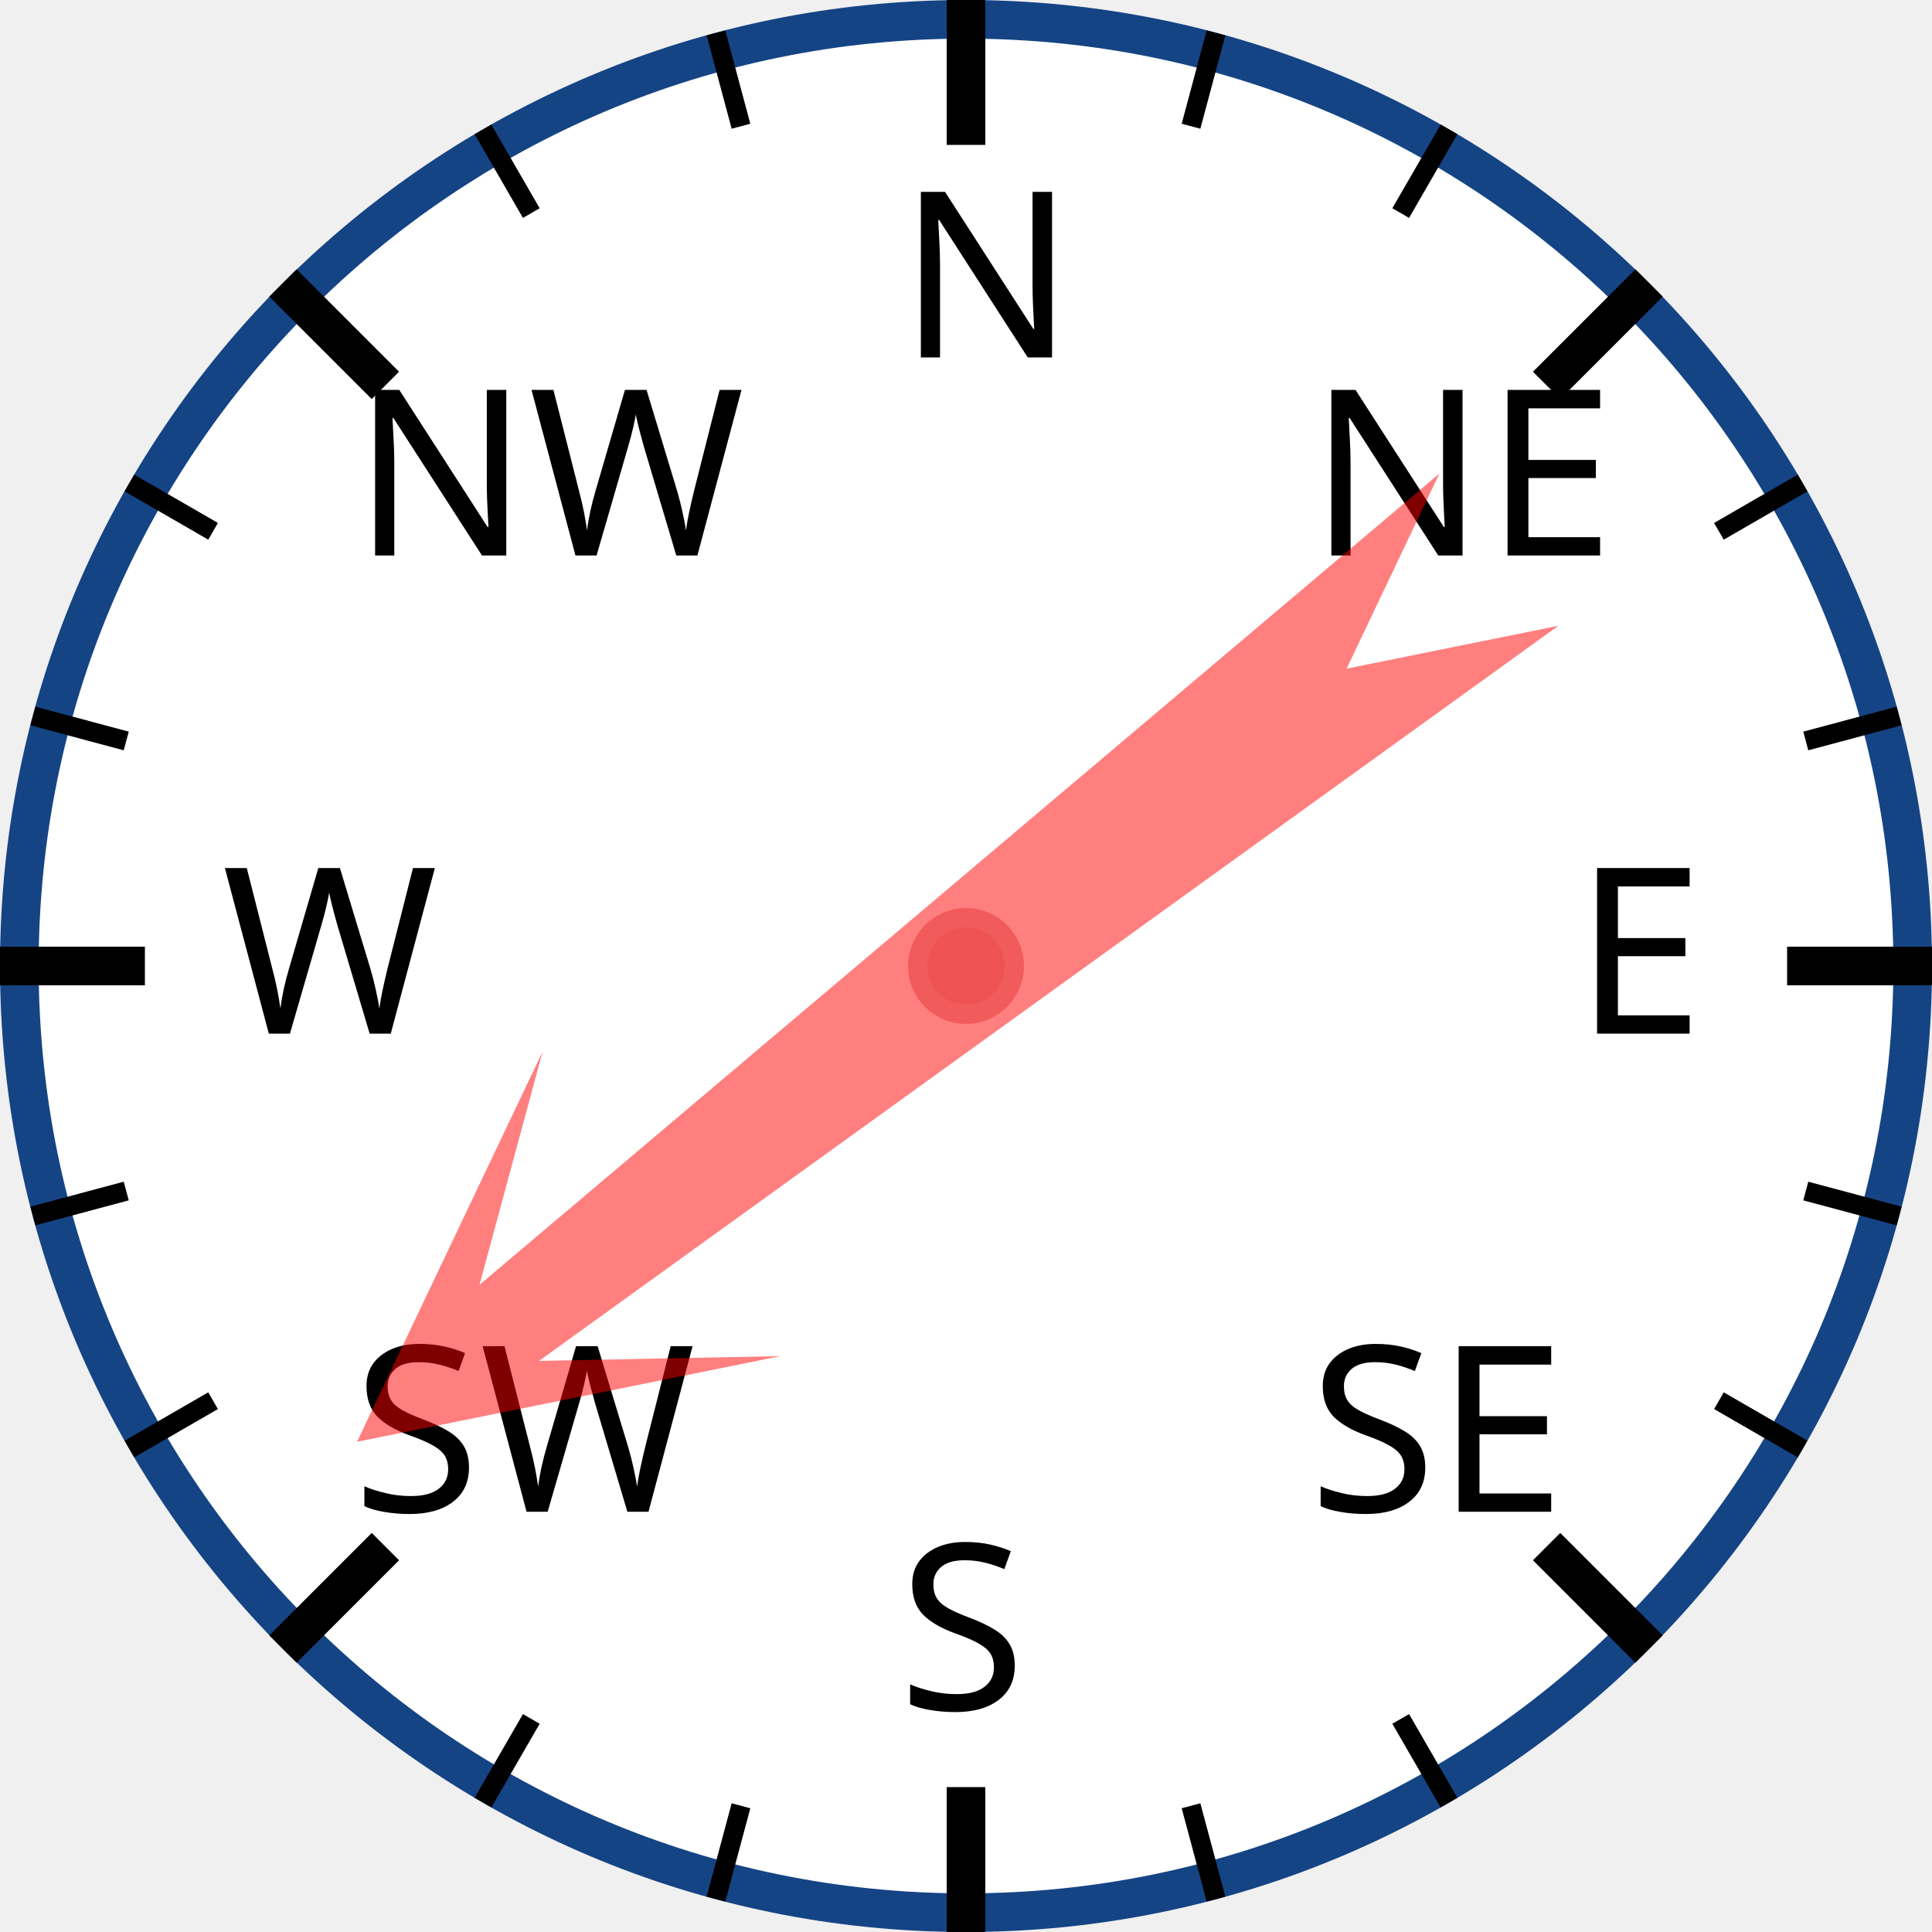
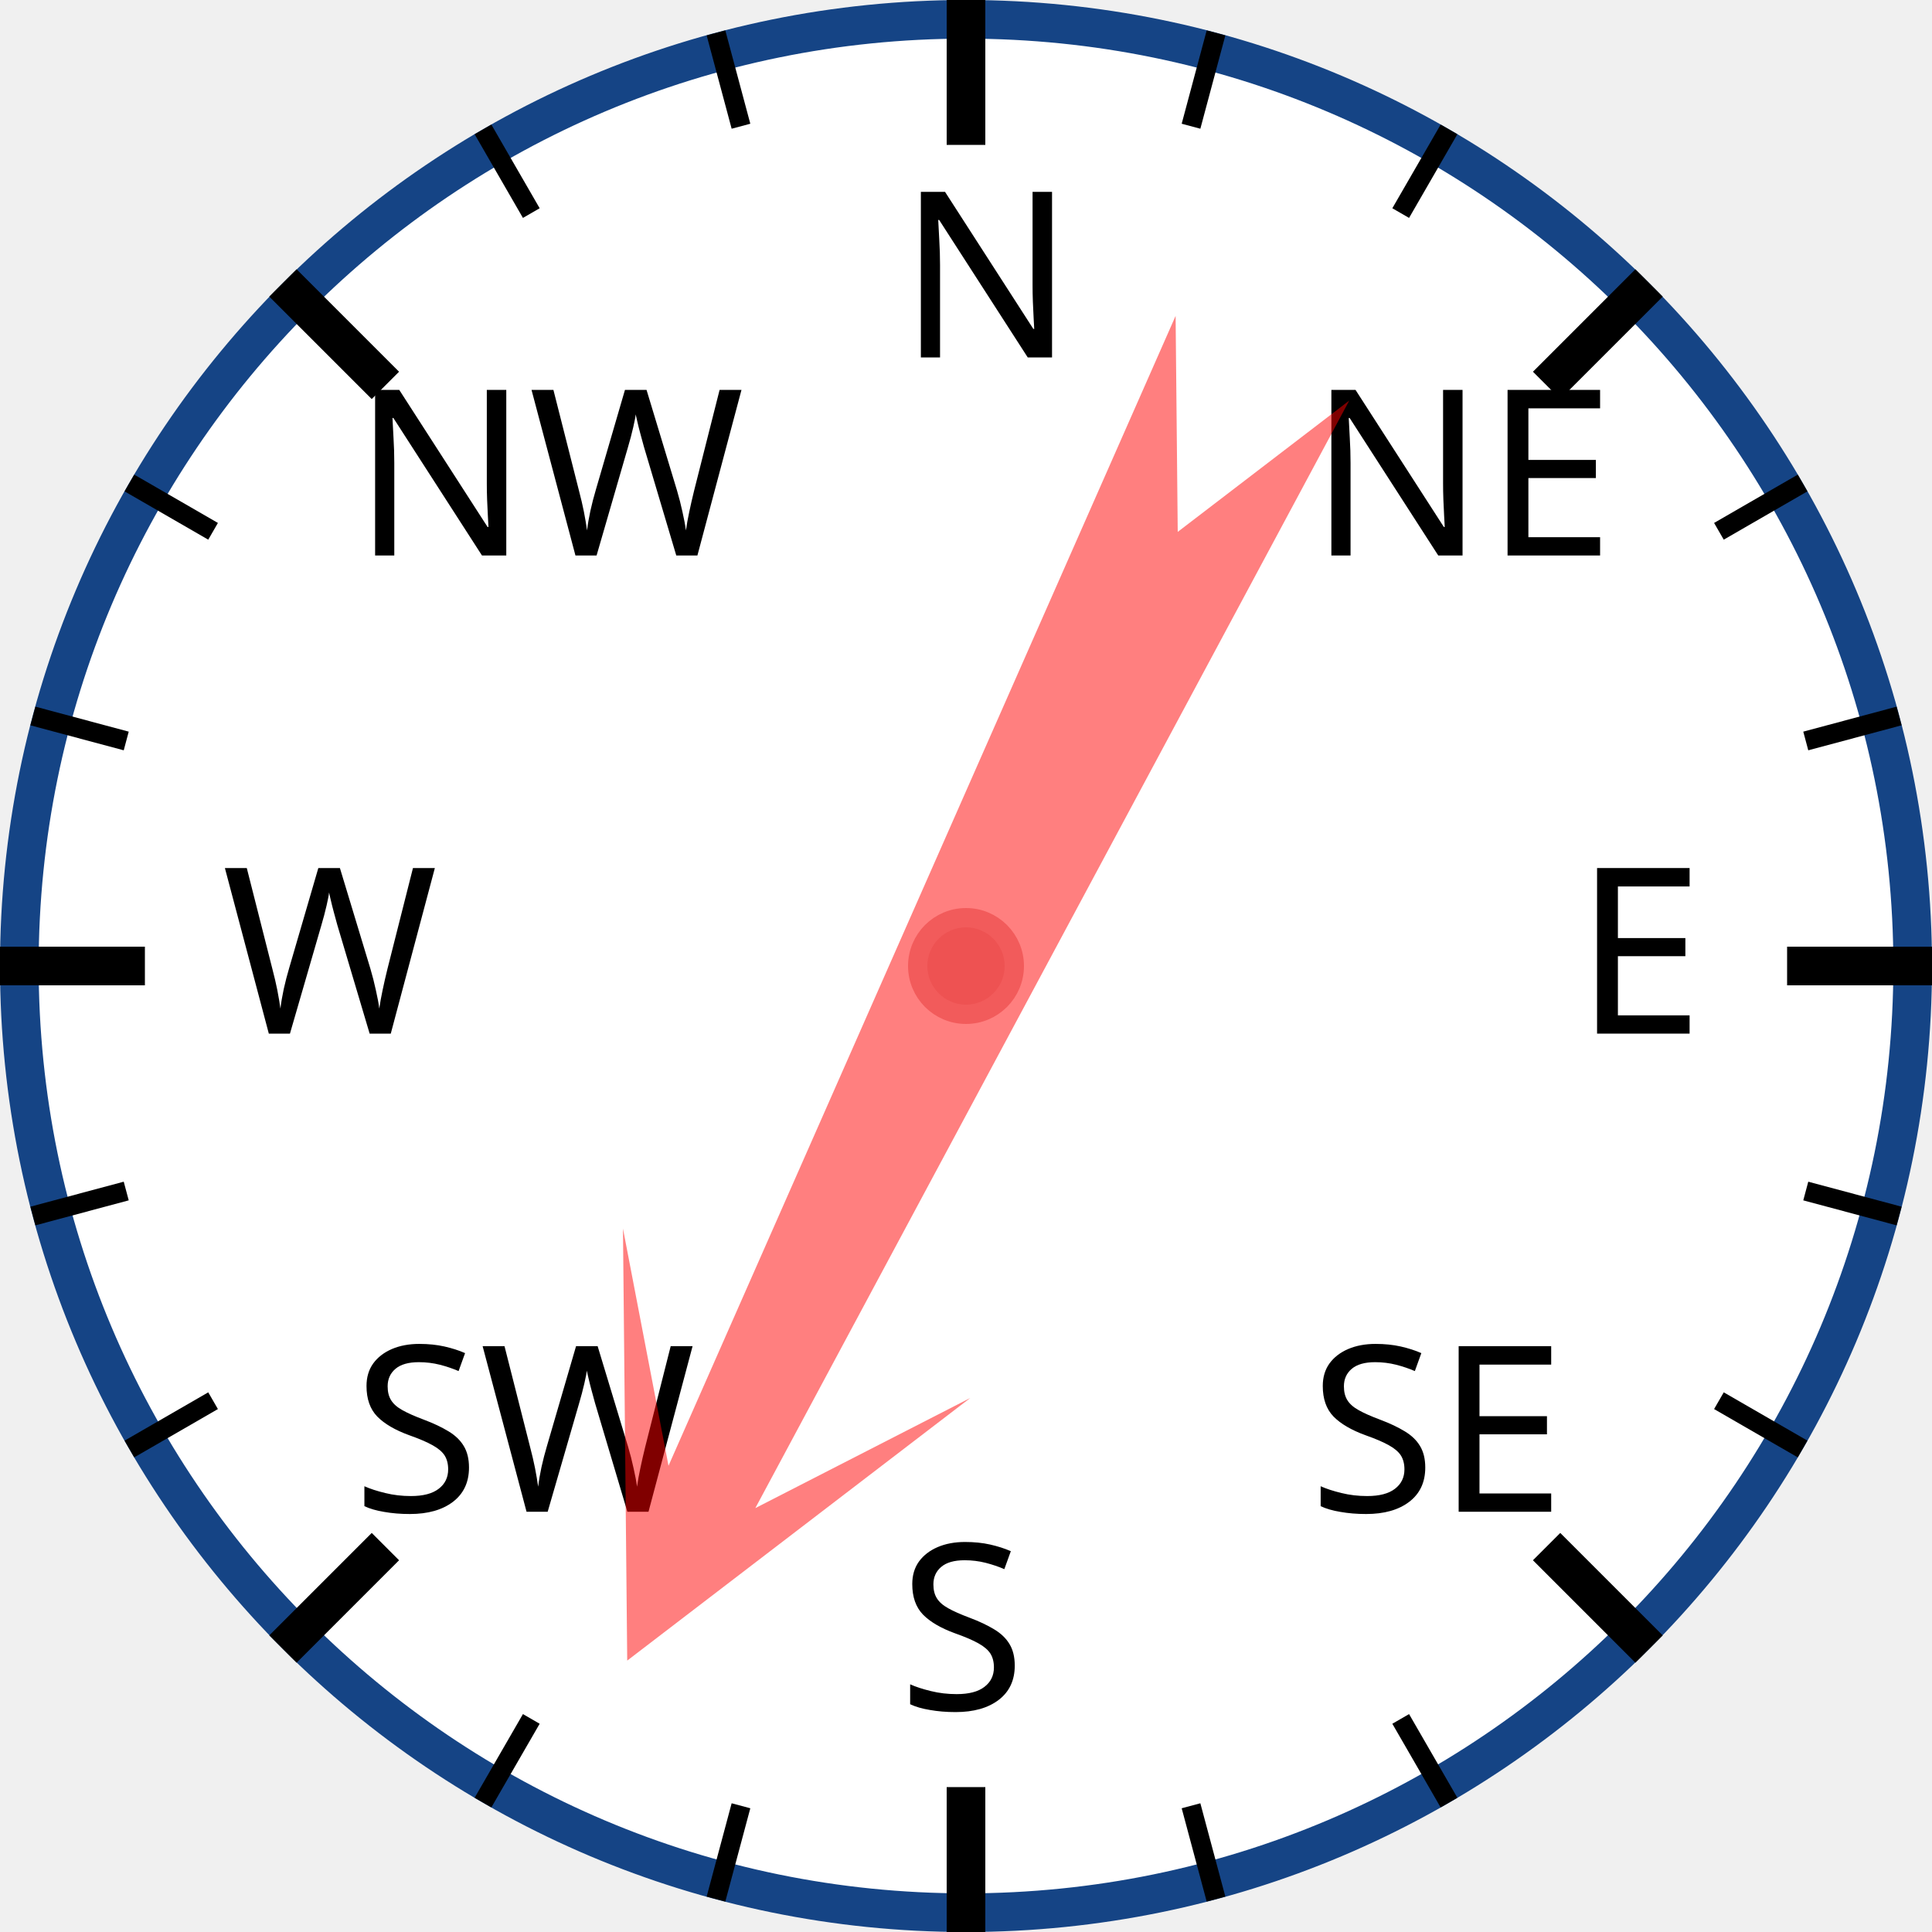
<svg xmlns="http://www.w3.org/2000/svg" width="120px" height="120px" viewBox="0 0 200 200">
  <circle cx="100" cy="100" r="98" style="fill: white; stroke: #154485; stroke-width: 4;" />
  <text x="93.0" y="37.0" style="font-family: sans-serif; font-size: 18pt;">N</text>
  <line x1="100.0" y1="0.0" x2="100.0" y2="15.0" style="stroke: black; stroke-width: 4;" />
  <line x1="74.118" y1="3.407" x2="76.706" y2="13.067" style="stroke: black; stroke-width: 2;" />
  <line x1="50" y1="13.397" x2="55" y2="22.058" style="stroke: black; stroke-width: 2;" />
  <text x="36.503" y="57.503" style="font-family: sans-serif; font-size: 18pt;">NW</text>
  <line x1="29.289" y1="29.289" x2="39.896" y2="39.896" style="stroke: black; stroke-width: 4;" />
  <line x1="13.397" y1="50" x2="22.058" y2="55" style="stroke: black; stroke-width: 2;" />
  <line x1="3.407" y1="74.118" x2="13.067" y2="76.706" style="stroke: black; stroke-width: 2;" />
  <text x="23.0" y="107.0" style="font-family: sans-serif; font-size: 18pt;">W</text>
  <line x1="0.0" y1="100.0" x2="15.0" y2="100.0" style="stroke: black; stroke-width: 4;" />
  <line x1="3.407" y1="125.882" x2="13.067" y2="123.294" style="stroke: black; stroke-width: 2;" />
  <line x1="13.397" y1="150" x2="22.058" y2="145" style="stroke: black; stroke-width: 2;" />
  <text x="36.503" y="156.497" style="font-family: sans-serif; font-size: 18pt;">SW</text>
  <line x1="29.289" y1="170.711" x2="39.896" y2="160.104" style="stroke: black; stroke-width: 4;" />
  <line x1="50" y1="186.603" x2="55" y2="177.942" style="stroke: black; stroke-width: 2;" />
  <line x1="74.118" y1="196.593" x2="76.706" y2="186.933" style="stroke: black; stroke-width: 2;" />
  <text x="93" y="177.0" style="font-family: sans-serif; font-size: 18pt;">S</text>
  <line x1="100" y1="200.0" x2="100" y2="185.0" style="stroke: black; stroke-width: 4;" />
  <line x1="125.882" y1="196.593" x2="123.294" y2="186.933" style="stroke: black; stroke-width: 2;" />
  <line x1="150.0" y1="186.603" x2="145.0" y2="177.942" style="stroke: black; stroke-width: 2;" />
  <text x="135.497" y="156.497" style="font-family: sans-serif; font-size: 18pt;">SE</text>
  <line x1="170.711" y1="170.711" x2="160.104" y2="160.104" style="stroke: black; stroke-width: 4;" />
  <line x1="186.603" y1="150" x2="177.942" y2="145" style="stroke: black; stroke-width: 2;" />
  <line x1="196.593" y1="125.882" x2="186.933" y2="123.294" style="stroke: black; stroke-width: 2;" />
  <text x="163.0" y="107" style="font-family: sans-serif; font-size: 18pt;">E</text>
  <line x1="200.0" y1="100" x2="185.0" y2="100" style="stroke: black; stroke-width: 4;" />
  <line x1="196.593" y1="74.118" x2="186.933" y2="76.706" style="stroke: black; stroke-width: 2;" />
  <line x1="186.603" y1="50" x2="177.942" y2="55" style="stroke: black; stroke-width: 2;" />
  <text x="135.497" y="57.503" style="font-family: sans-serif; font-size: 18pt;">NE</text>
  <line x1="170.711" y1="29.289" x2="160.104" y2="39.896" style="stroke: black; stroke-width: 4;" />
  <line x1="150" y1="13.397" x2="145" y2="22.058" style="stroke: black; stroke-width: 2;" />
  <line x1="125.882" y1="3.407" x2="123.294" y2="13.067" style="stroke: black; stroke-width: 2;" />
-   <polygon points="100 20 120 60 105 40 110 170 100 150 90 170 95 40 80 60" style="fill: red; fill-opacity: 0.5;" transform="rotate(232,100,100)" />
+   <polygon points="100 20 120 60 105 40 110 170 100 150 90 170 95 40 80 60" style="fill: red; fill-opacity: 0.5;" transform="rotate(206,100,100)" />
  <circle cx="100" cy="100" r="5" style="fill: #EE5252; stroke: #F25B5B; stroke-width: 2;" />
</svg>
